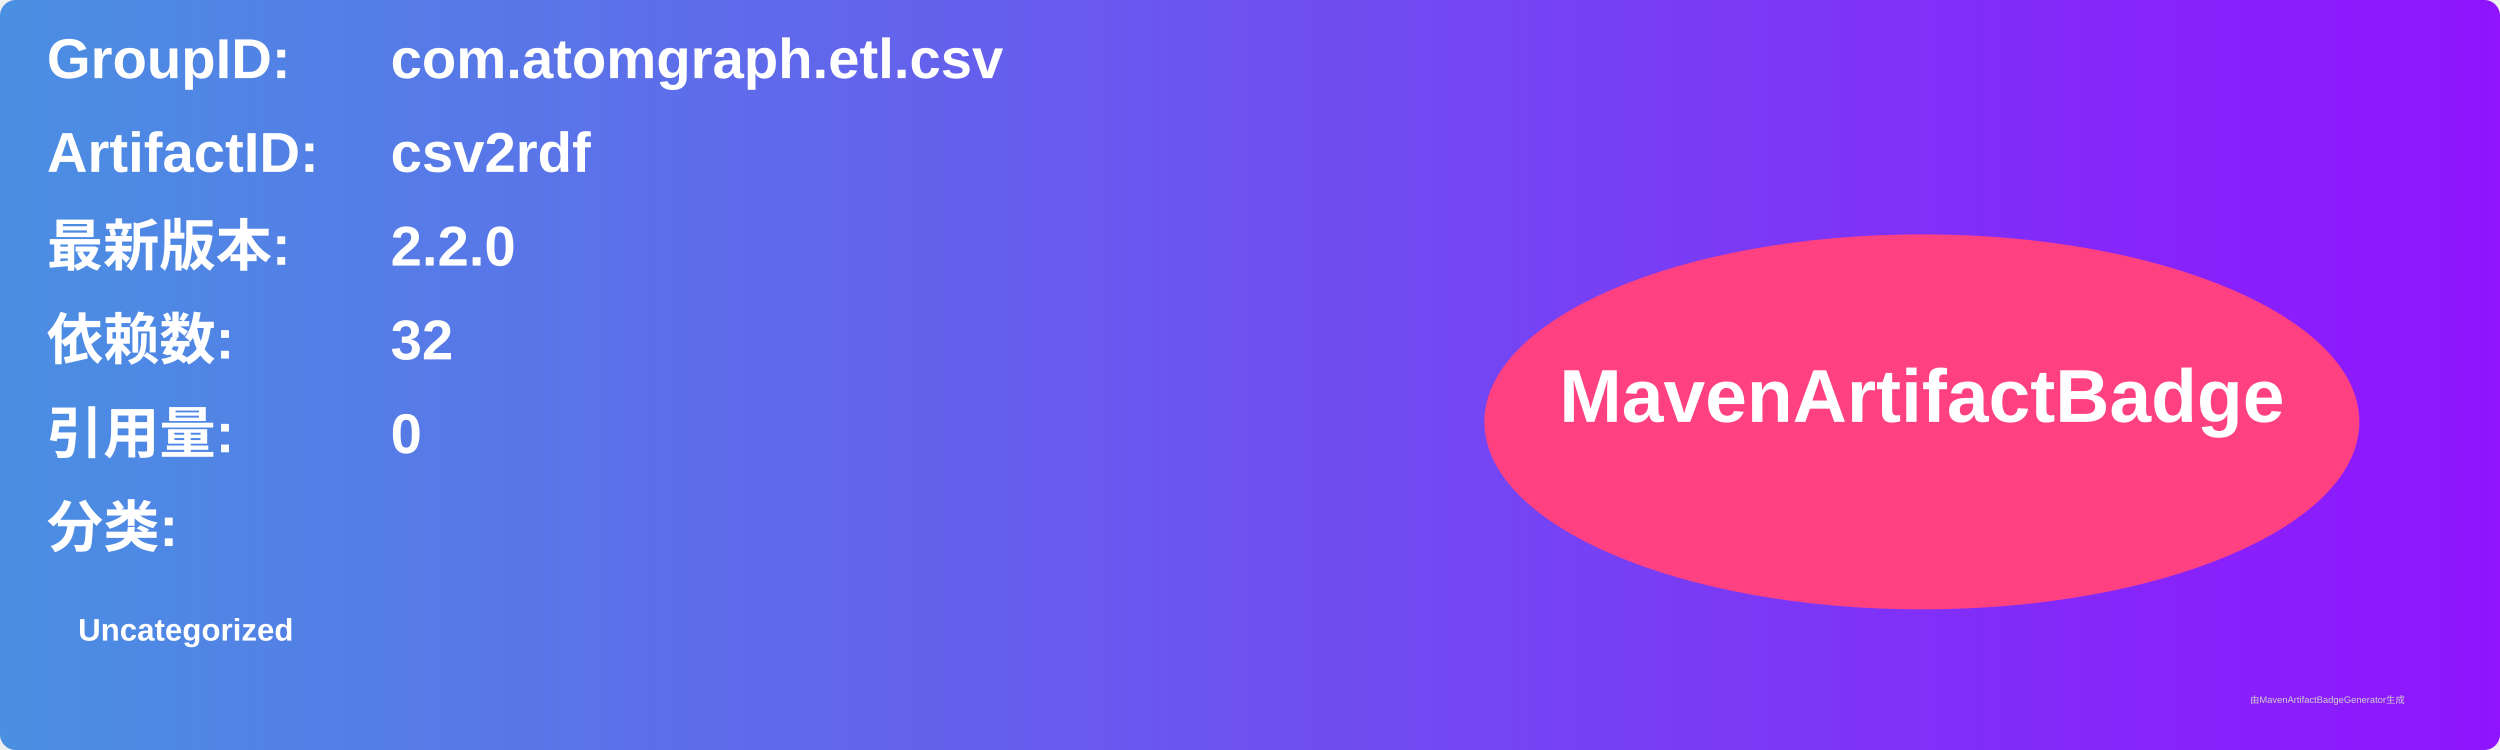
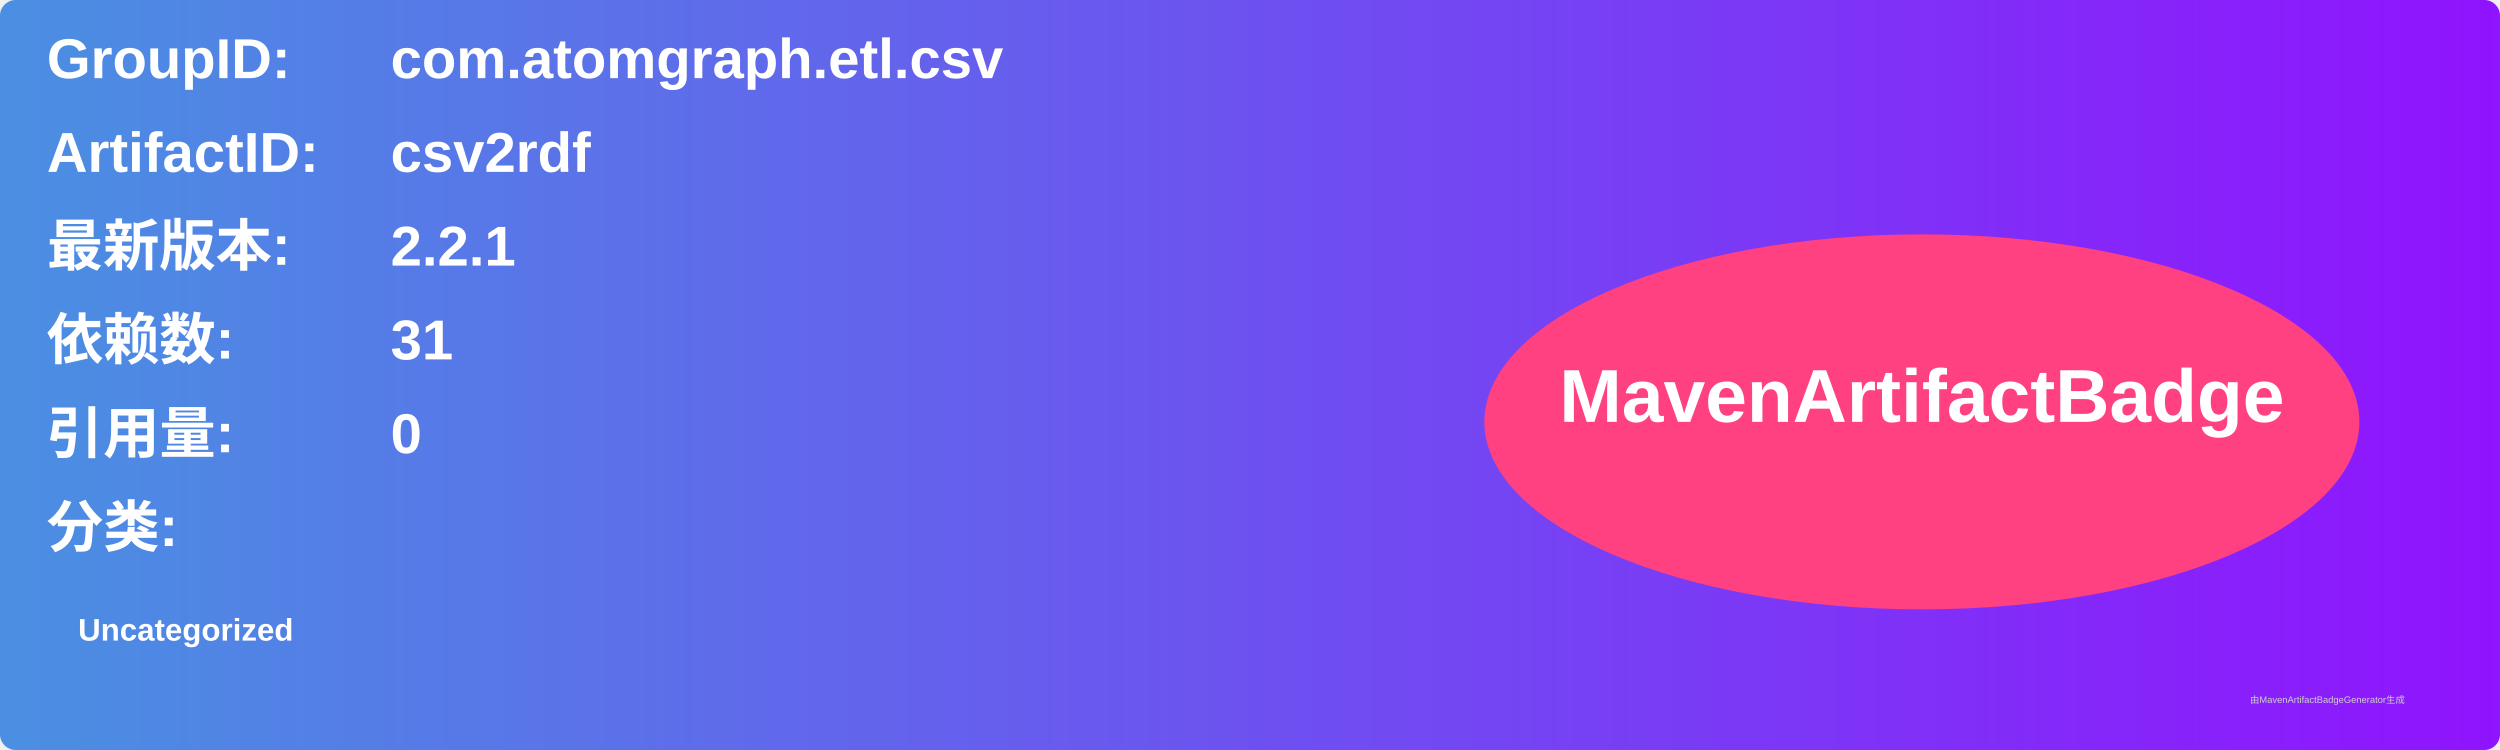
<svg xmlns="http://www.w3.org/2000/svg" width="800" height="240" viewBox="0 0 800 240">
  <linearGradient id="grad" x1="0%" y1="0%" x2="100%" y2="0%">
    <stop offset="0%" stop-color="#4a90e2" />
    <stop offset="100%" stop-color="#9013fe" />
  </linearGradient>
  <rect width="100%" height="100%" rx="5" ry="5" fill="url(#grad)" />
  <g transform="translate(15, 15)">
    <text x="0" y="10" font-family="Arial" font-size="18" fill="white" font-weight="bold" width="260">GroupID:</text>
    <text x="110" y="10" font-family="Arial" font-size="18" fill="white" font-weight="bold" width="460">com.atomgraph.etl.csv</text>
    <text x="0" y="40" font-family="Arial" font-size="18" fill="white" font-weight="bold" width="260">ArtifactID:</text>
    <text x="110" y="40" font-family="Arial" font-size="18" fill="white" font-weight="bold" width="460">csv2rdf</text>
    <text x="0" y="70" font-family="Arial" font-size="18" fill="white" font-weight="bold">最新版本:</text>
    <text x="110" y="70" font-family="Arial" font-size="18" fill="white" font-weight="bold">
-       <tspan font-weight="bold">2.2.0</tspan>
+       <tspan font-weight="bold">2.2.1</tspan>
    </text>
    <text x="0" y="100" font-family="Arial" font-size="18" fill="white" font-weight="bold">依赖数: </text>
    <text x="110" y="100" font-family="Arial" font-size="18" fill="white">
-       <tspan font-weight="bold">32</tspan>
+       <tspan font-weight="bold">31</tspan>
    </text>
    <text x="0" y="130" font-family="Arial" font-size="18" fill="white" font-weight="bold">引用量: </text>
    <text x="110" y="130" font-family="Arial" font-size="18" fill="white">
      <tspan font-weight="bold">0</tspan>
    </text>
    <text x="0" y="160" font-family="Arial" font-size="18" fill="white" font-weight="bold">分类:</text>
    <text x="10" y="190" font-family="Arial" font-size="10" fill="white">
      <tspan font-weight="bold">Uncategorized</tspan>
    </text>
    <ellipse cx="600" cy="120" rx="140" ry="60" fill="#ff4081" />
    <text x="600" y="120" text-anchor="middle" font-family="Arial" font-size="24" fill="white" font-weight="bold">MavenArtifactBadge</text>
  </g>
  <text x="720" y="225" font-family="Arial" font-size="3" fill="#d0d0d0">由MavenArtifactBadgeGenerator生成</text>
</svg>
